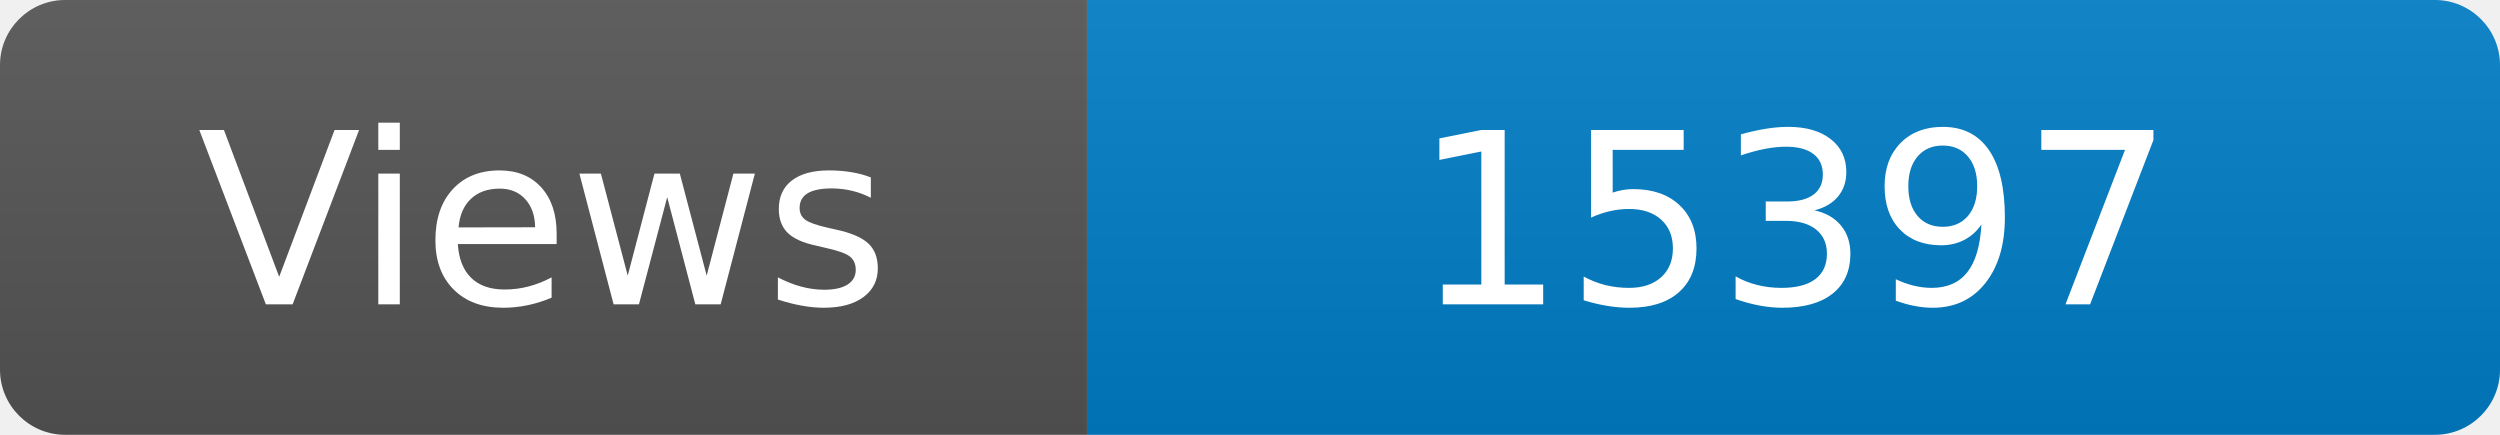
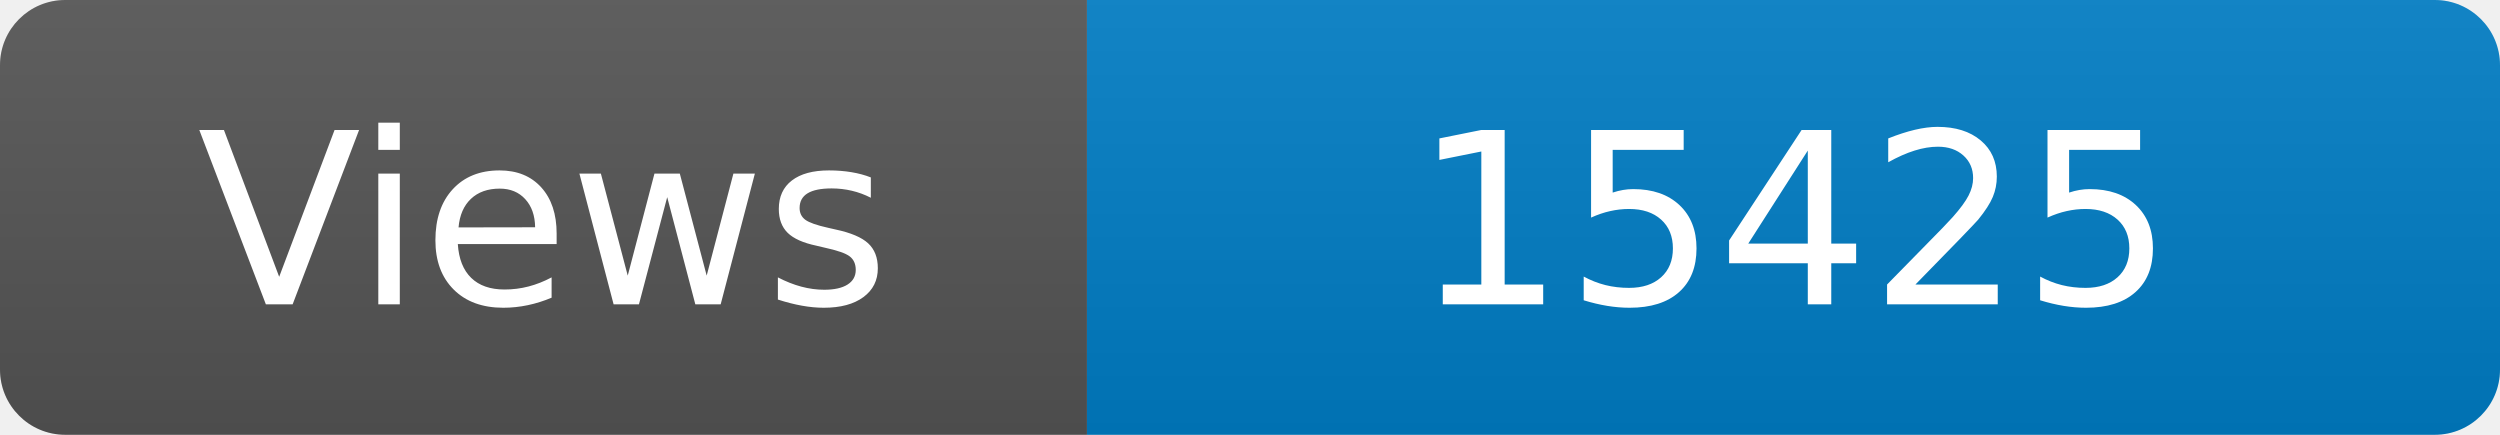
<svg xmlns="http://www.w3.org/2000/svg" width="115" height="20" role="img" aria-label="Maintained?: yes">
  <linearGradient id="s" x2="0" y2="100%">
    <stop offset="0" stop-color="#bbb" stop-opacity=".1" />
    <stop offset="1" stop-opacity=".1" />
  </linearGradient>
  <clipPath id="r">
    <rect width="115" height="20" rx="3" fill="#fff" />
  </clipPath>
  <g clip-path="url(#r)">
    <rect width="50" height="20" fill="#555" />
    <rect x="50" width="160" height="20" fill="#007ec6" />
    <rect width="115" height="20" fill="url(#s)" />
  </g>
  <g fill="#fff" text-anchor="middle" font-family="Verdana,Geneva,DejaVu Sans,sans-serif" font-size="110">
    <text x="250" y="140" transform="scale(.1)" fill="#fff">Views</text>
-     <text x="825" y="140" transform="scale(.1)" fill="#fff">15397</text>
+     <text x="825" y="140" transform="scale(.1)" fill="#fff">15425</text>
  </g>
</svg>
